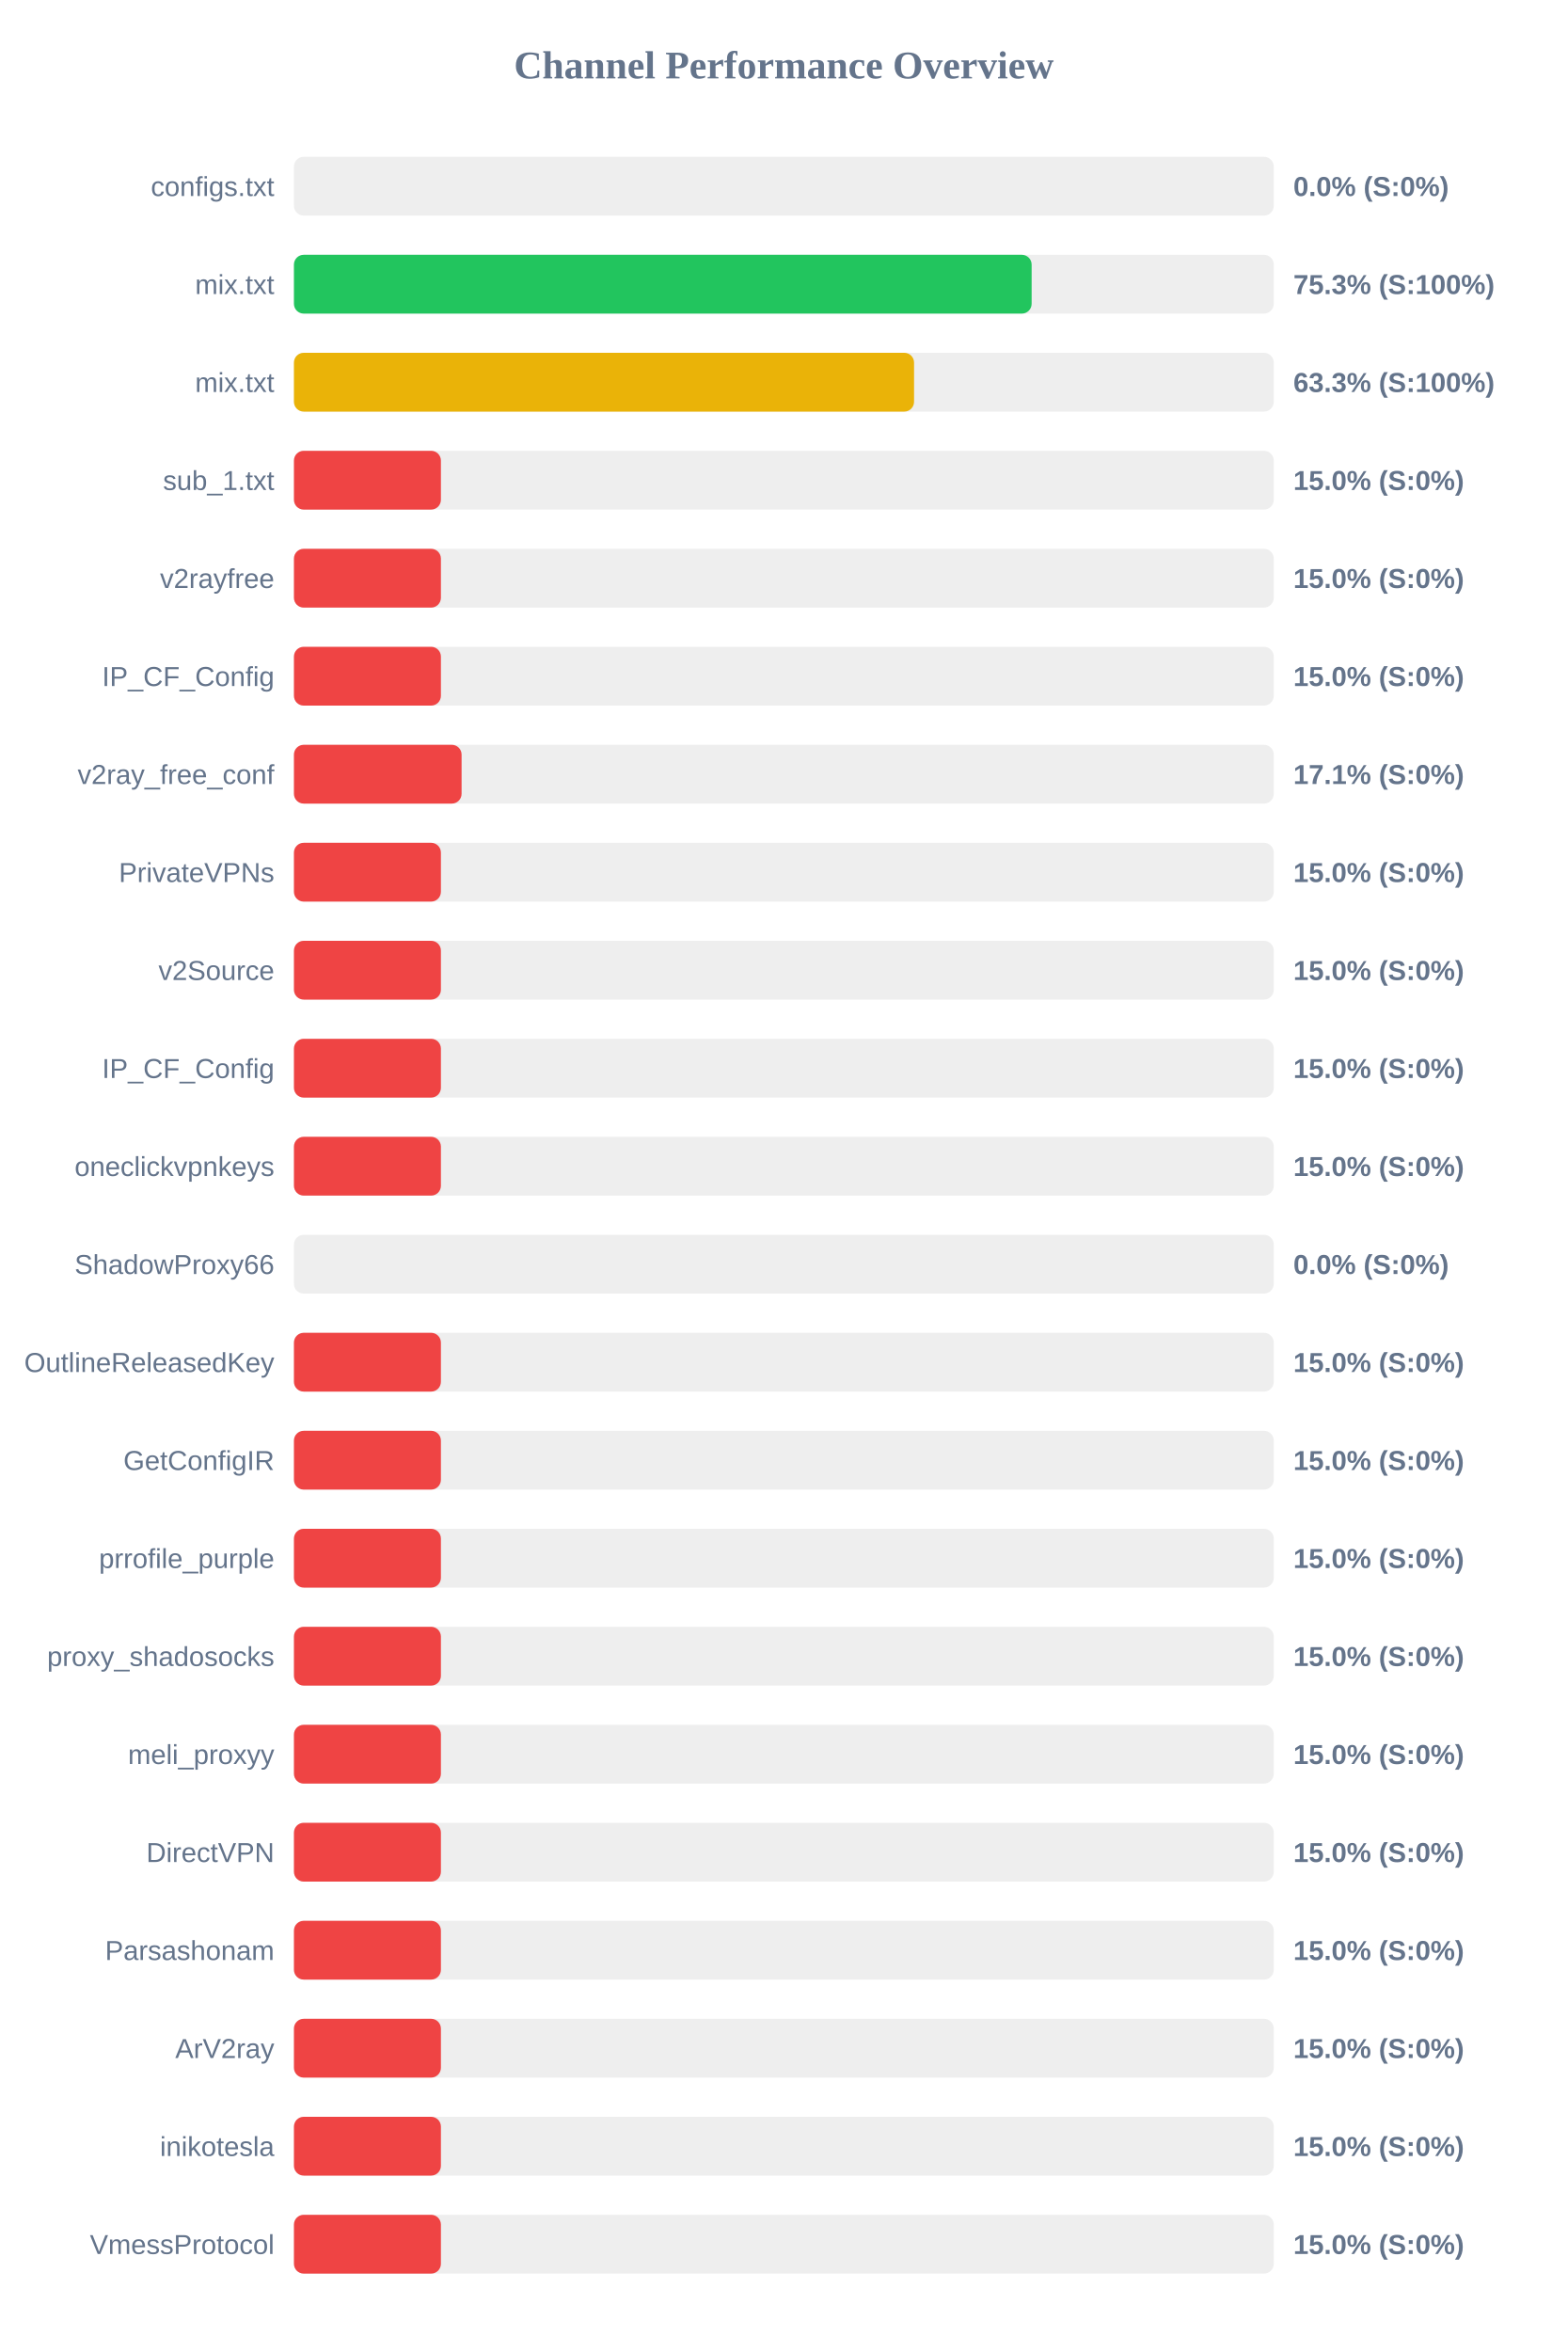
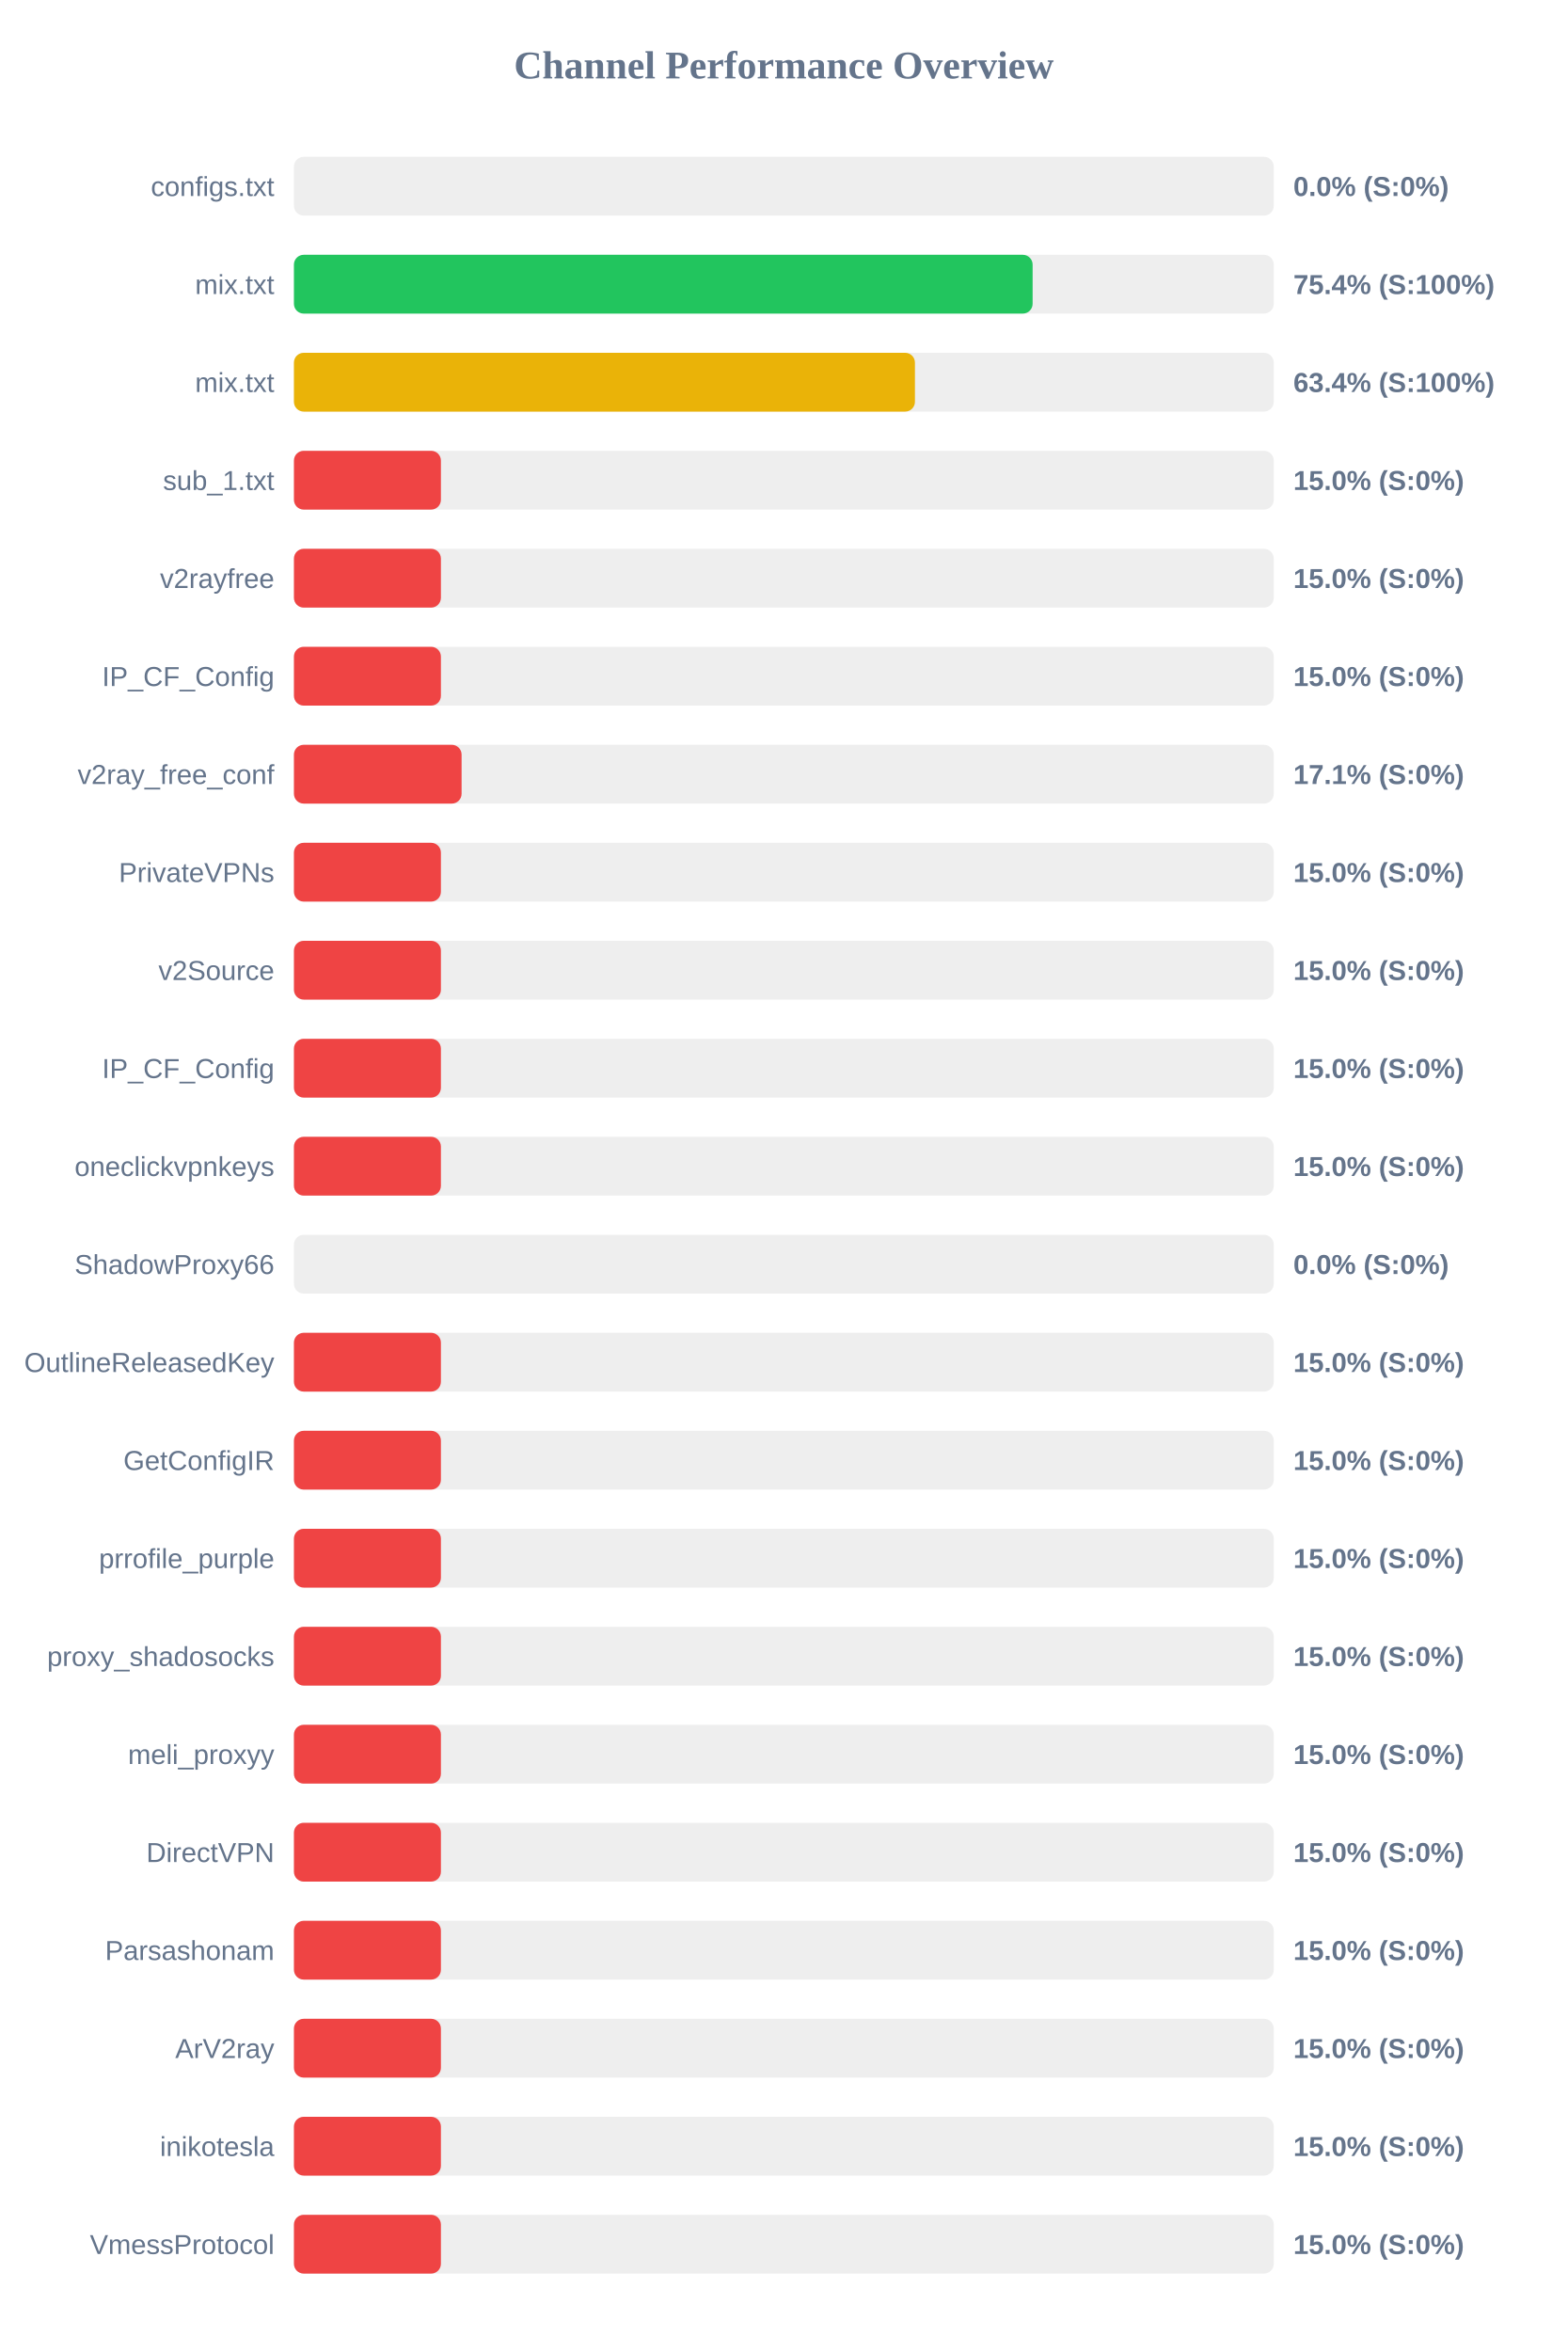
<svg xmlns="http://www.w3.org/2000/svg" width="800" height="1200" version="1.1">
  <style>
        .row { font: 14px Arial; fill: #64748b; }
        .score { font: bold 14px Arial; fill: #64748b; }
    </style>
  <text x="400" y="40" text-anchor="middle" font-size="20px" font-weight="bold" fill="#64748b">Channel Performance Overview</text>
  <rect x="150" y="80" width="500" height="30" fill="#eee" rx="5" />
  <rect x="150" y="80" width="0.0" height="30" fill="#ef4444" rx="5" />
  <text x="140" y="100" text-anchor="end" class="row">configs.txt</text>
  <text x="660" y="100" text-anchor="start" class="score">0.0% (S:0%)</text>
  <rect x="150" y="130" width="500" height="30" fill="#eee" rx="5" />
-   <rect x="150" y="130" width="376.45" height="30" fill="#22c55e" rx="5" />
+   <rect x="150" y="130" width="376.95" height="30" fill="#22c55e" rx="5" />
  <text x="140" y="150" text-anchor="end" class="row">mix.txt</text>
-   <text x="660" y="150" text-anchor="start" class="score">75.3% (S:100%)</text>
+   <text x="660" y="150" text-anchor="start" class="score">75.4% (S:100%)</text>
  <rect x="150" y="180" width="500" height="30" fill="#eee" rx="5" />
-   <rect x="150" y="180" width="316.45" height="30" fill="#eab308" rx="5" />
+   <rect x="150" y="180" width="316.9" height="30" fill="#eab308" rx="5" />
  <text x="140" y="200" text-anchor="end" class="row">mix.txt</text>
-   <text x="660" y="200" text-anchor="start" class="score">63.3% (S:100%)</text>
+   <text x="660" y="200" text-anchor="start" class="score">63.4% (S:100%)</text>
  <rect x="150" y="230" width="500" height="30" fill="#eee" rx="5" />
  <rect x="150" y="230" width="75.0" height="30" fill="#ef4444" rx="5" />
  <text x="140" y="250" text-anchor="end" class="row">sub_1.txt</text>
  <text x="660" y="250" text-anchor="start" class="score">15.0% (S:0%)</text>
  <rect x="150" y="280" width="500" height="30" fill="#eee" rx="5" />
  <rect x="150" y="280" width="75.0" height="30" fill="#ef4444" rx="5" />
  <text x="140" y="300" text-anchor="end" class="row">v2rayfree</text>
  <text x="660" y="300" text-anchor="start" class="score">15.0% (S:0%)</text>
  <rect x="150" y="330" width="500" height="30" fill="#eee" rx="5" />
  <rect x="150" y="330" width="75.0" height="30" fill="#ef4444" rx="5" />
  <text x="140" y="350" text-anchor="end" class="row">IP_CF_Config</text>
  <text x="660" y="350" text-anchor="start" class="score">15.0% (S:0%)</text>
  <rect x="150" y="380" width="500" height="30" fill="#eee" rx="5" />
  <rect x="150" y="380" width="85.55" height="30" fill="#ef4444" rx="5" />
  <text x="140" y="400" text-anchor="end" class="row">v2ray_free_conf</text>
  <text x="660" y="400" text-anchor="start" class="score">17.1% (S:0%)</text>
  <rect x="150" y="430" width="500" height="30" fill="#eee" rx="5" />
  <rect x="150" y="430" width="75.0" height="30" fill="#ef4444" rx="5" />
  <text x="140" y="450" text-anchor="end" class="row">PrivateVPNs</text>
  <text x="660" y="450" text-anchor="start" class="score">15.0% (S:0%)</text>
  <rect x="150" y="480" width="500" height="30" fill="#eee" rx="5" />
  <rect x="150" y="480" width="75.0" height="30" fill="#ef4444" rx="5" />
  <text x="140" y="500" text-anchor="end" class="row">v2Source</text>
  <text x="660" y="500" text-anchor="start" class="score">15.0% (S:0%)</text>
  <rect x="150" y="530" width="500" height="30" fill="#eee" rx="5" />
  <rect x="150" y="530" width="75.0" height="30" fill="#ef4444" rx="5" />
  <text x="140" y="550" text-anchor="end" class="row">IP_CF_Config</text>
  <text x="660" y="550" text-anchor="start" class="score">15.0% (S:0%)</text>
  <rect x="150" y="580" width="500" height="30" fill="#eee" rx="5" />
  <rect x="150" y="580" width="75.0" height="30" fill="#ef4444" rx="5" />
  <text x="140" y="600" text-anchor="end" class="row">oneclickvpnkeys</text>
  <text x="660" y="600" text-anchor="start" class="score">15.0% (S:0%)</text>
  <rect x="150" y="630" width="500" height="30" fill="#eee" rx="5" />
  <rect x="150" y="630" width="0.0" height="30" fill="#ef4444" rx="5" />
  <text x="140" y="650" text-anchor="end" class="row">ShadowProxy66</text>
  <text x="660" y="650" text-anchor="start" class="score">0.0% (S:0%)</text>
  <rect x="150" y="680" width="500" height="30" fill="#eee" rx="5" />
  <rect x="150" y="680" width="75.0" height="30" fill="#ef4444" rx="5" />
  <text x="140" y="700" text-anchor="end" class="row">OutlineReleasedKey</text>
  <text x="660" y="700" text-anchor="start" class="score">15.0% (S:0%)</text>
  <rect x="150" y="730" width="500" height="30" fill="#eee" rx="5" />
  <rect x="150" y="730" width="75.0" height="30" fill="#ef4444" rx="5" />
  <text x="140" y="750" text-anchor="end" class="row">GetConfigIR</text>
  <text x="660" y="750" text-anchor="start" class="score">15.0% (S:0%)</text>
  <rect x="150" y="780" width="500" height="30" fill="#eee" rx="5" />
  <rect x="150" y="780" width="75.0" height="30" fill="#ef4444" rx="5" />
  <text x="140" y="800" text-anchor="end" class="row">prrofile_purple</text>
  <text x="660" y="800" text-anchor="start" class="score">15.0% (S:0%)</text>
  <rect x="150" y="830" width="500" height="30" fill="#eee" rx="5" />
  <rect x="150" y="830" width="75.0" height="30" fill="#ef4444" rx="5" />
  <text x="140" y="850" text-anchor="end" class="row">proxy_shadosocks</text>
  <text x="660" y="850" text-anchor="start" class="score">15.0% (S:0%)</text>
  <rect x="150" y="880" width="500" height="30" fill="#eee" rx="5" />
  <rect x="150" y="880" width="75.0" height="30" fill="#ef4444" rx="5" />
  <text x="140" y="900" text-anchor="end" class="row">meli_proxyy</text>
  <text x="660" y="900" text-anchor="start" class="score">15.0% (S:0%)</text>
  <rect x="150" y="930" width="500" height="30" fill="#eee" rx="5" />
  <rect x="150" y="930" width="75.0" height="30" fill="#ef4444" rx="5" />
  <text x="140" y="950" text-anchor="end" class="row">DirectVPN</text>
  <text x="660" y="950" text-anchor="start" class="score">15.0% (S:0%)</text>
  <rect x="150" y="980" width="500" height="30" fill="#eee" rx="5" />
  <rect x="150" y="980" width="75.0" height="30" fill="#ef4444" rx="5" />
  <text x="140" y="1000" text-anchor="end" class="row">Parsashonam</text>
  <text x="660" y="1000" text-anchor="start" class="score">15.0% (S:0%)</text>
  <rect x="150" y="1030" width="500" height="30" fill="#eee" rx="5" />
  <rect x="150" y="1030" width="75.0" height="30" fill="#ef4444" rx="5" />
  <text x="140" y="1050" text-anchor="end" class="row">ArV2ray</text>
  <text x="660" y="1050" text-anchor="start" class="score">15.0% (S:0%)</text>
  <rect x="150" y="1080" width="500" height="30" fill="#eee" rx="5" />
  <rect x="150" y="1080" width="75.0" height="30" fill="#ef4444" rx="5" />
  <text x="140" y="1100" text-anchor="end" class="row">inikotesla</text>
  <text x="660" y="1100" text-anchor="start" class="score">15.0% (S:0%)</text>
  <rect x="150" y="1130" width="500" height="30" fill="#eee" rx="5" />
  <rect x="150" y="1130" width="75.0" height="30" fill="#ef4444" rx="5" />
  <text x="140" y="1150" text-anchor="end" class="row">VmessProtocol</text>
  <text x="660" y="1150" text-anchor="start" class="score">15.0% (S:0%)</text>
</svg>
